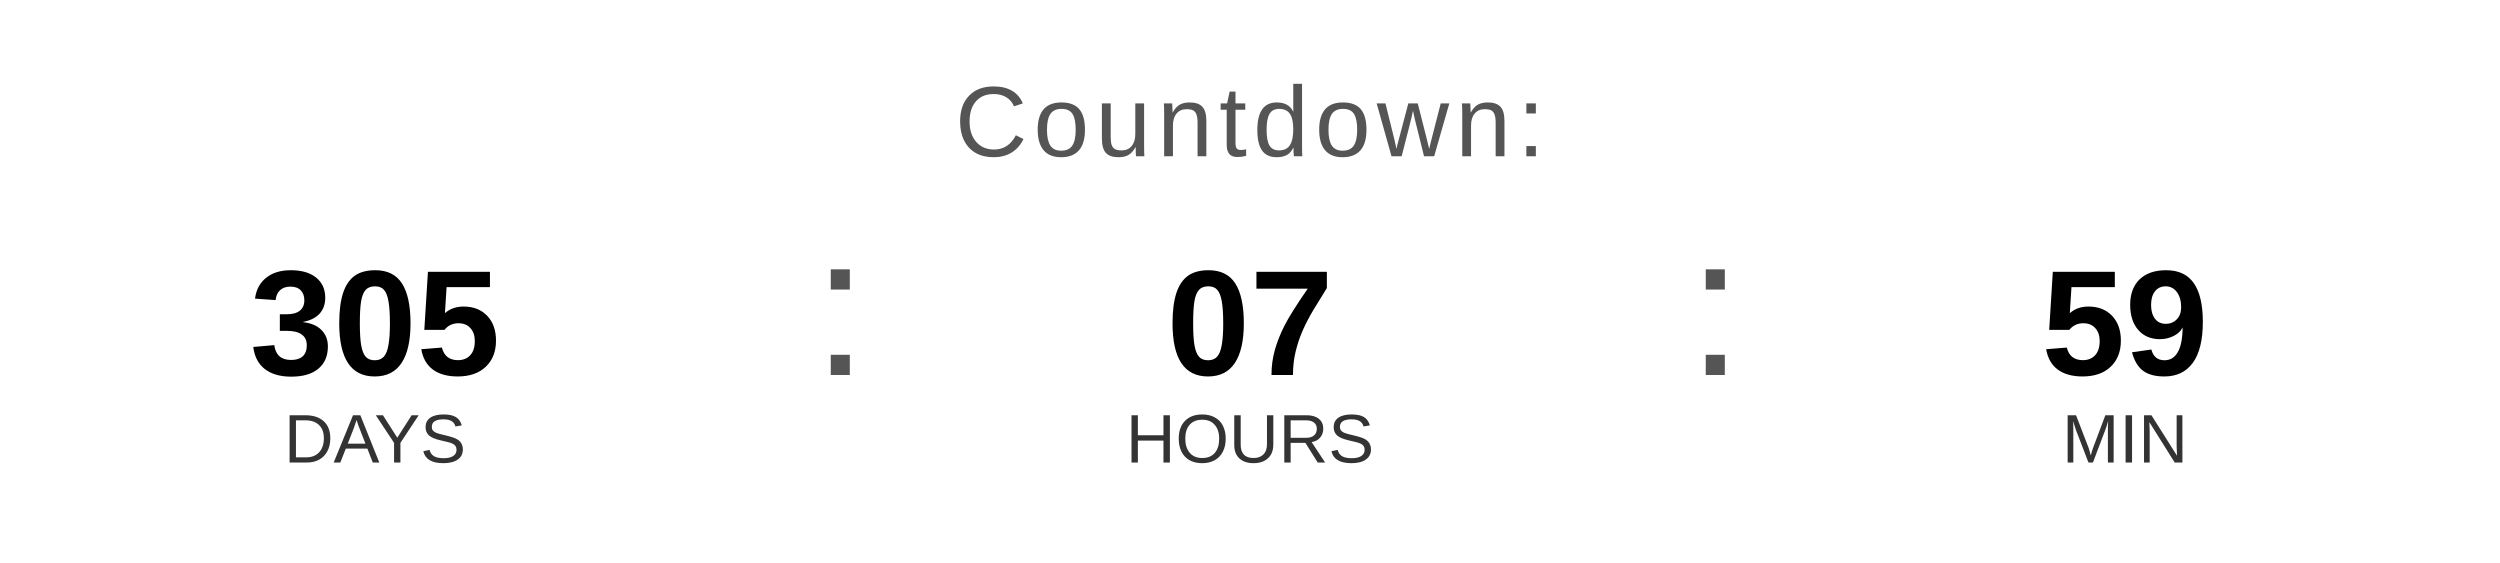
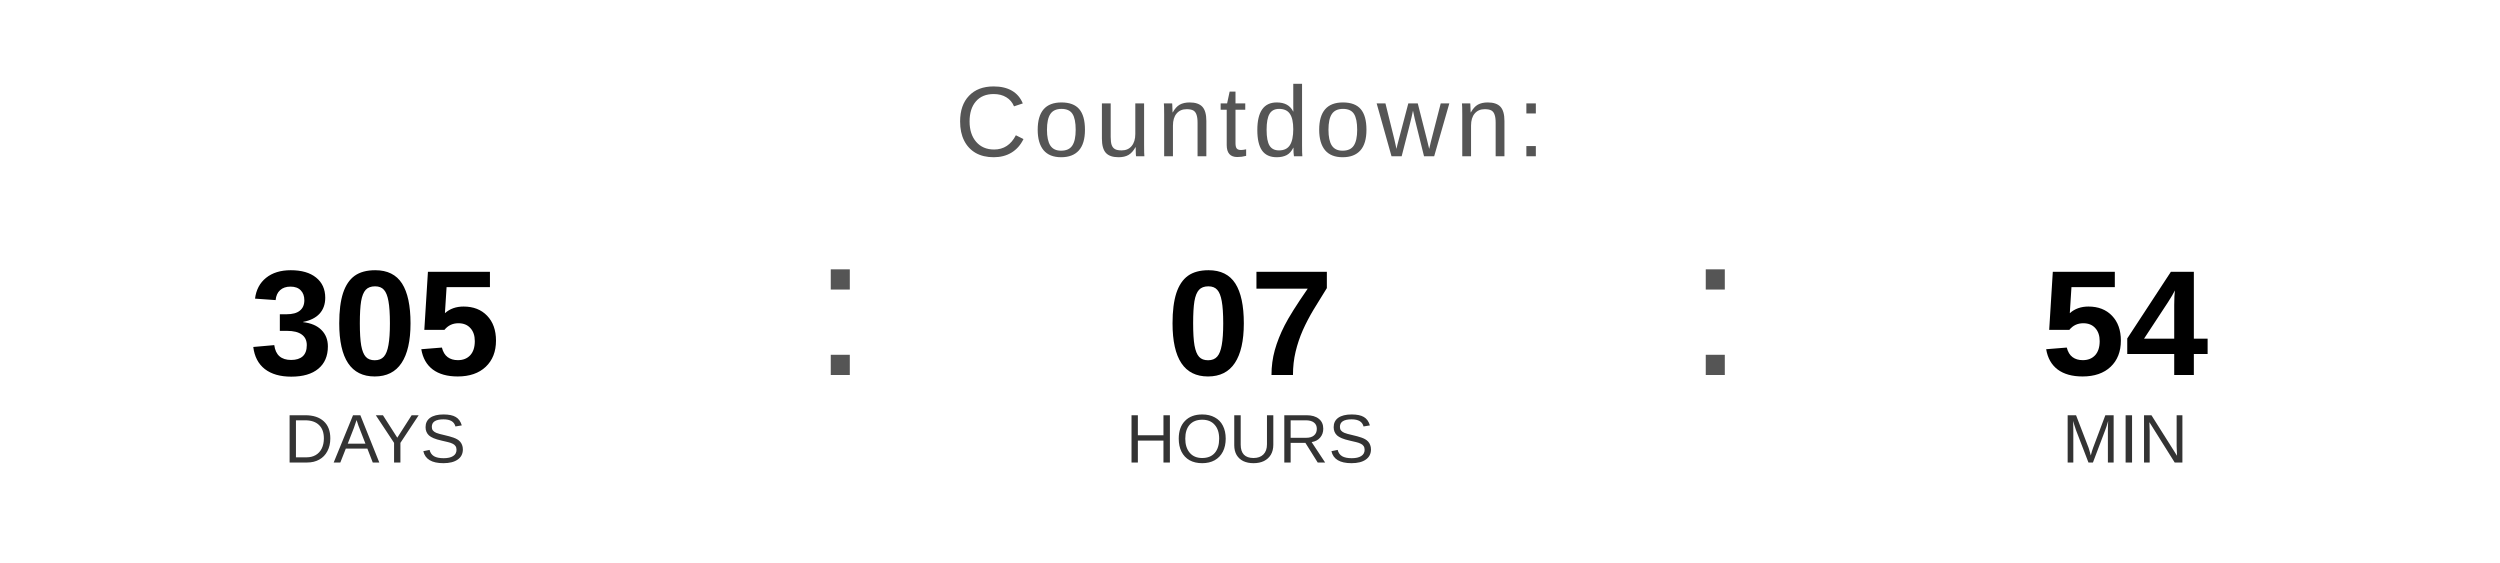
<svg xmlns="http://www.w3.org/2000/svg" width="400" height="90" viewBox="0 0 400 90">
  <text x="200" y="25" font-family="Arial, Helvetica, sans-serif" font-size="16" fill="#555555" text-anchor="middle" letter-spacing="1">
    Countdown:
  </text>
  <text x="60" y="60" font-family="Arial, Helvetica, sans-serif" font-size="24" font-weight="bold" fill="#000000" text-anchor="middle">305</text>
  <text x="60" y="74" font-family="Arial, Helvetica, sans-serif" font-size="11" fill="#333333" text-anchor="middle">DAYS</text>
  <text x="130" y="60" font-family="Arial, sans-serif" font-size="32" fill="#555555">:</text>
  <text x="200" y="60" font-family="Arial, Helvetica, sans-serif" font-size="24" font-weight="bold" fill="#000000" text-anchor="middle">07</text>
  <text x="200" y="74" font-family="Arial, Helvetica, sans-serif" font-size="11" fill="#333333" text-anchor="middle">HOURS</text>
  <text x="270" y="60" font-family="Arial, sans-serif" font-size="32" fill="#555555">:</text>
-   <text x="340" y="60" font-family="Arial, Helvetica, sans-serif" font-size="24" font-weight="bold" fill="#000000" text-anchor="middle">59</text>
+   <text x="340" y="60" font-family="Arial, Helvetica, sans-serif" font-size="24" font-weight="bold" fill="#000000" text-anchor="middle">54</text>
  <text x="340" y="74" font-family="Arial, Helvetica, sans-serif" font-size="11" fill="#333333" text-anchor="middle">MIN</text>
</svg>
